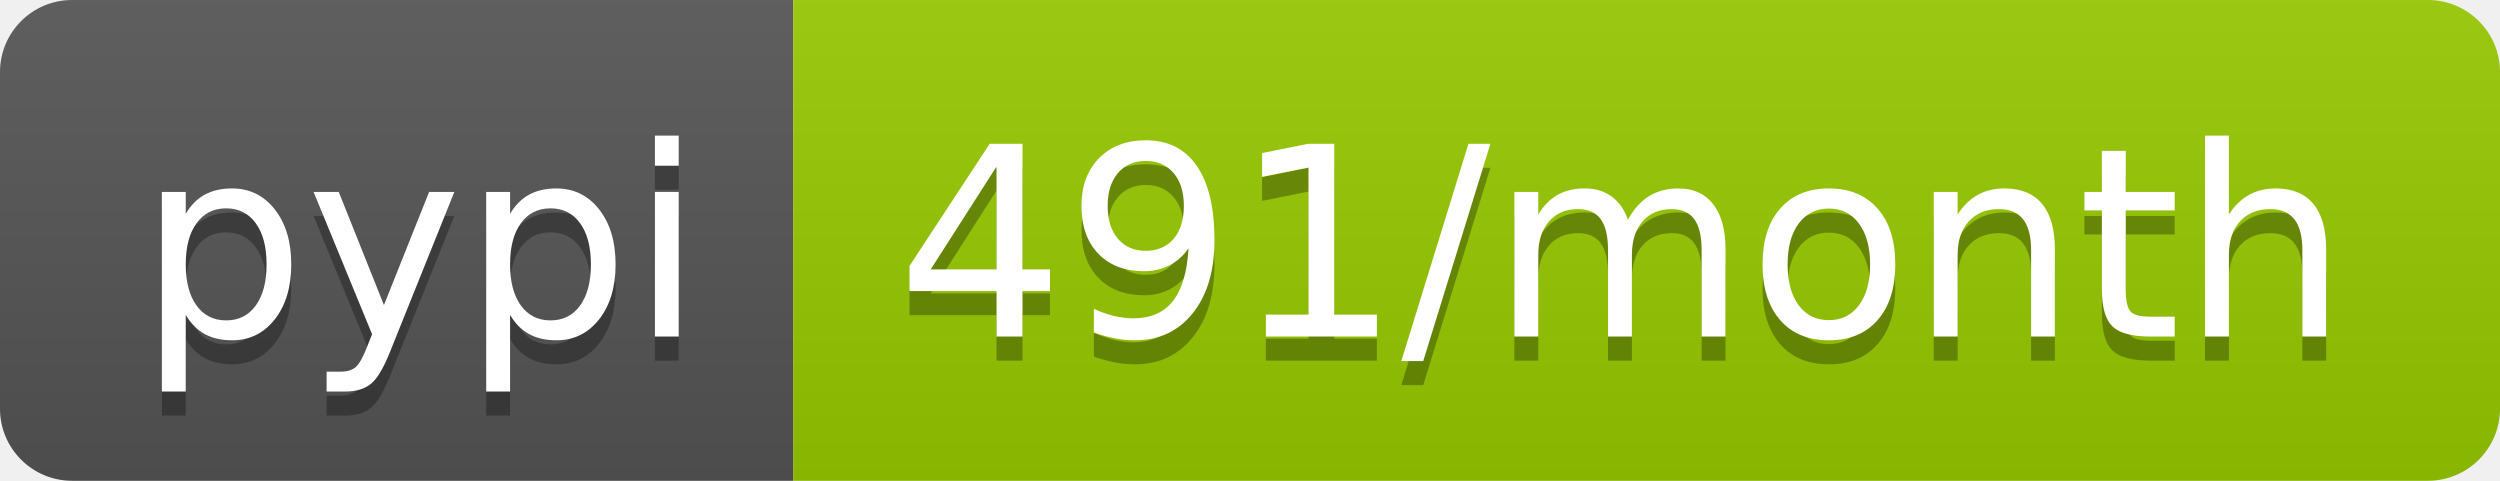
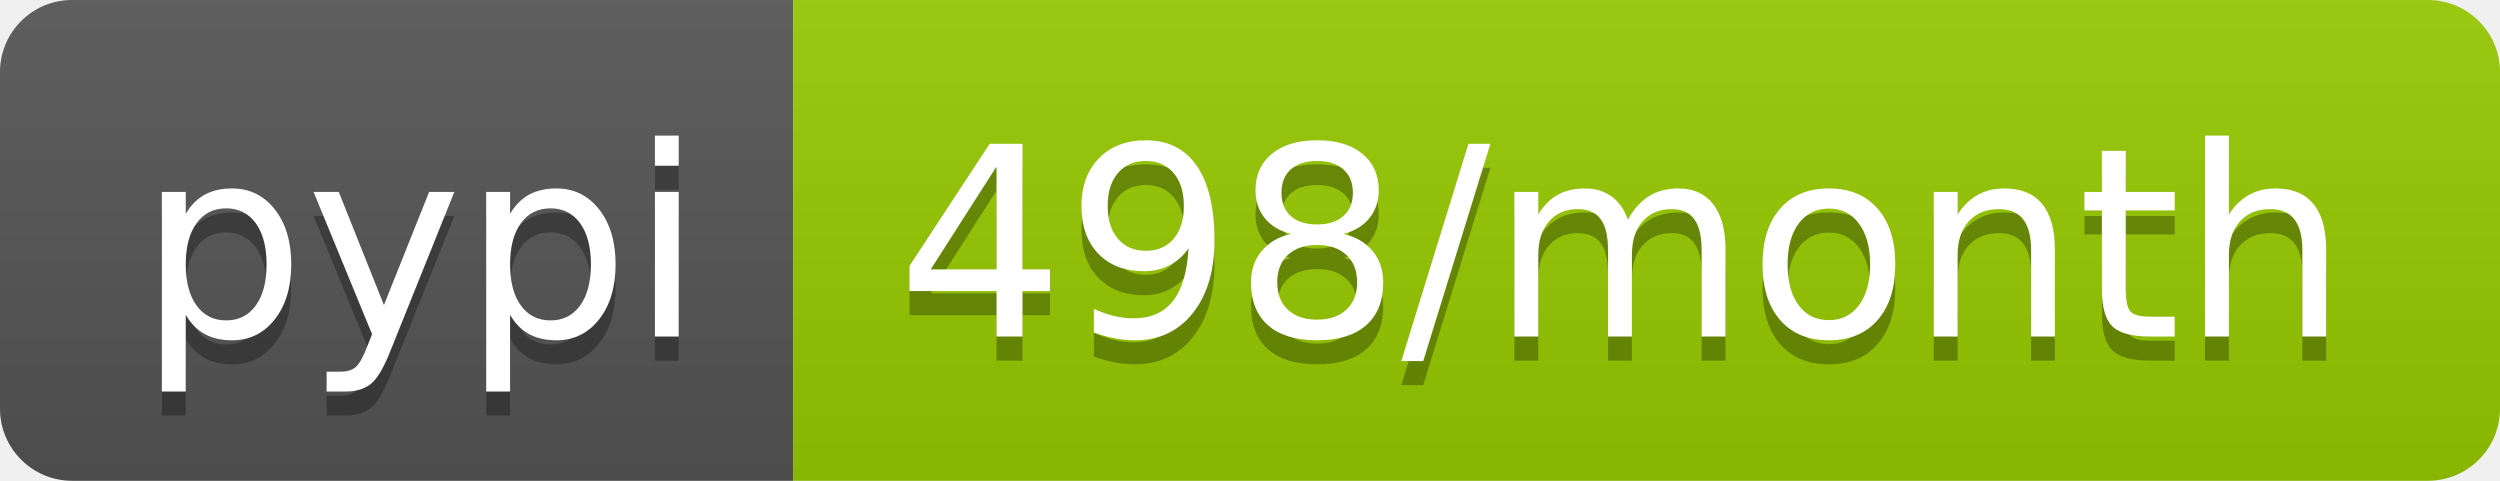
<svg xmlns="http://www.w3.org/2000/svg" width="104" height="20">
  <linearGradient id="b" x2="0" y2="100%">
    <stop offset="0" stop-color="#bbb" stop-opacity=".1" />
    <stop offset="1" stop-opacity=".1" />
  </linearGradient>
  <clipPath id="a">
    <rect width="104" height="20" rx="3" fill="#fff" />
  </clipPath>
  <g clip-path="url(#a)">
    <path fill="#555" d="M0 0h33v20H0z" />
    <path fill="#97ca00" d="M33 0h71v20H33z" />
    <path fill="url(#b)" d="M0 0h104v20H0z" />
  </g>
  <g fill="#fff" text-anchor="middle" font-family="DejaVu Sans,Verdana,Geneva,sans-serif" font-size="110">
    <text x="175" y="150" fill="#010101" fill-opacity=".3" transform="scale(.1)" textLength="230">pypi</text>
    <text x="175" y="140" transform="scale(.1)" textLength="230">pypi</text>
-     <text x="675" y="150" fill="#010101" fill-opacity=".3" transform="scale(.1)" textLength="610">491/month</text>
-     <text x="675" y="140" transform="scale(.1)" textLength="610">491/month</text>
+     <text x="675" y="150" fill="#010101" fill-opacity=".3" transform="scale(.1)" textLength="610">498/month</text>
+     <text x="675" y="140" transform="scale(.1)" textLength="610">498/month</text>
  </g>
</svg>
